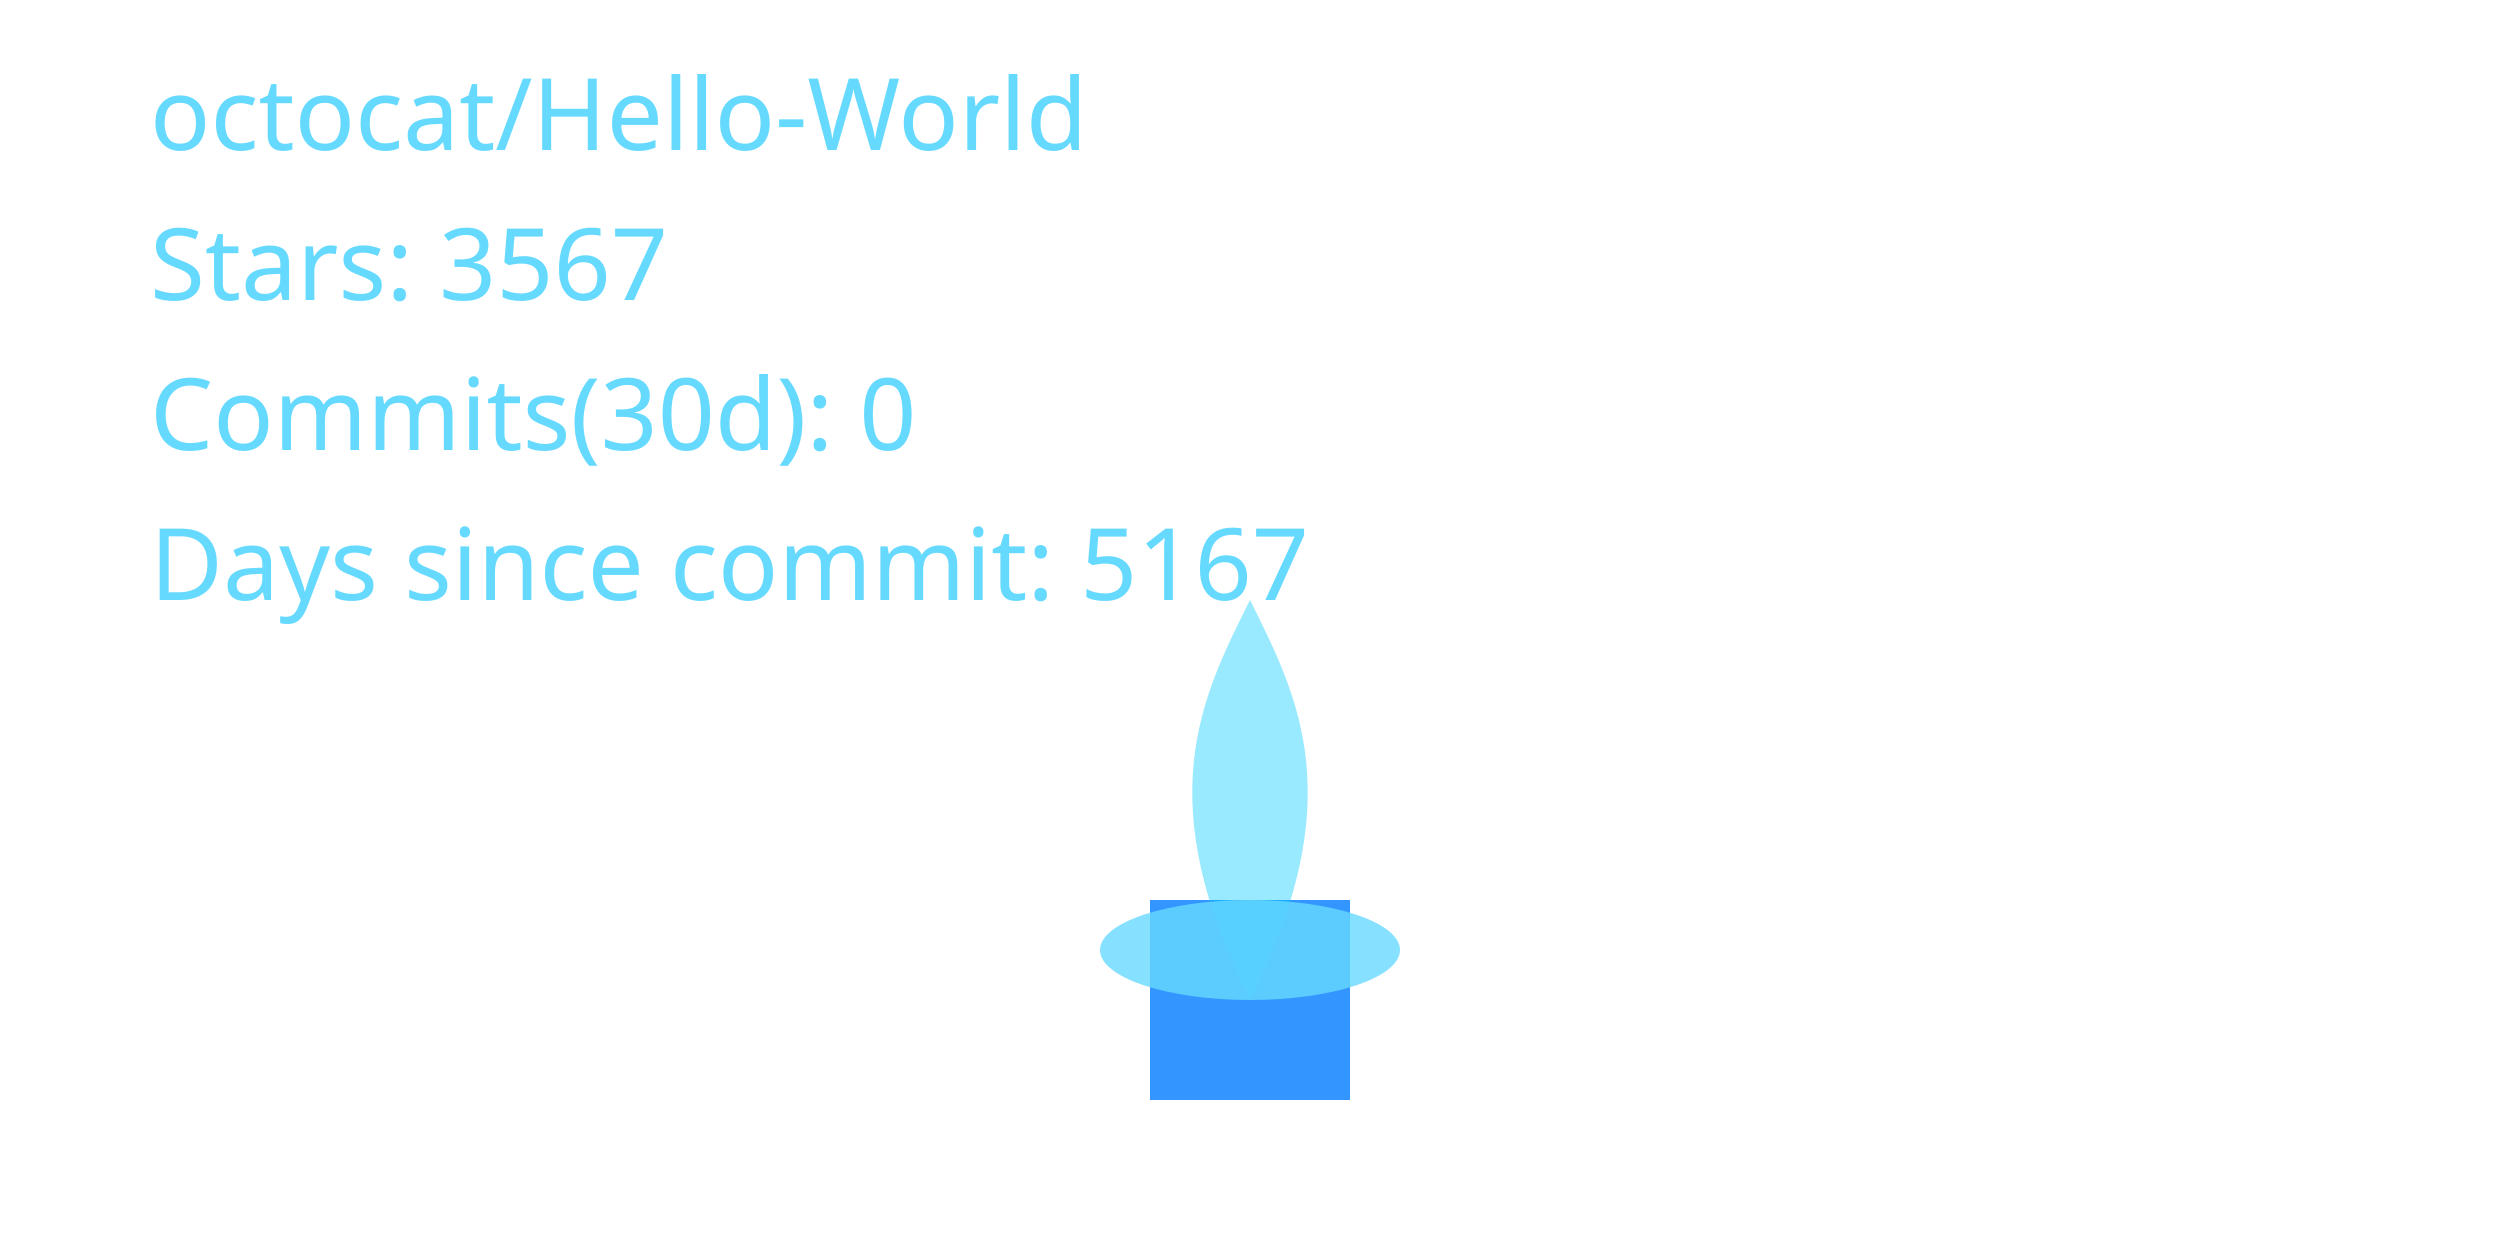
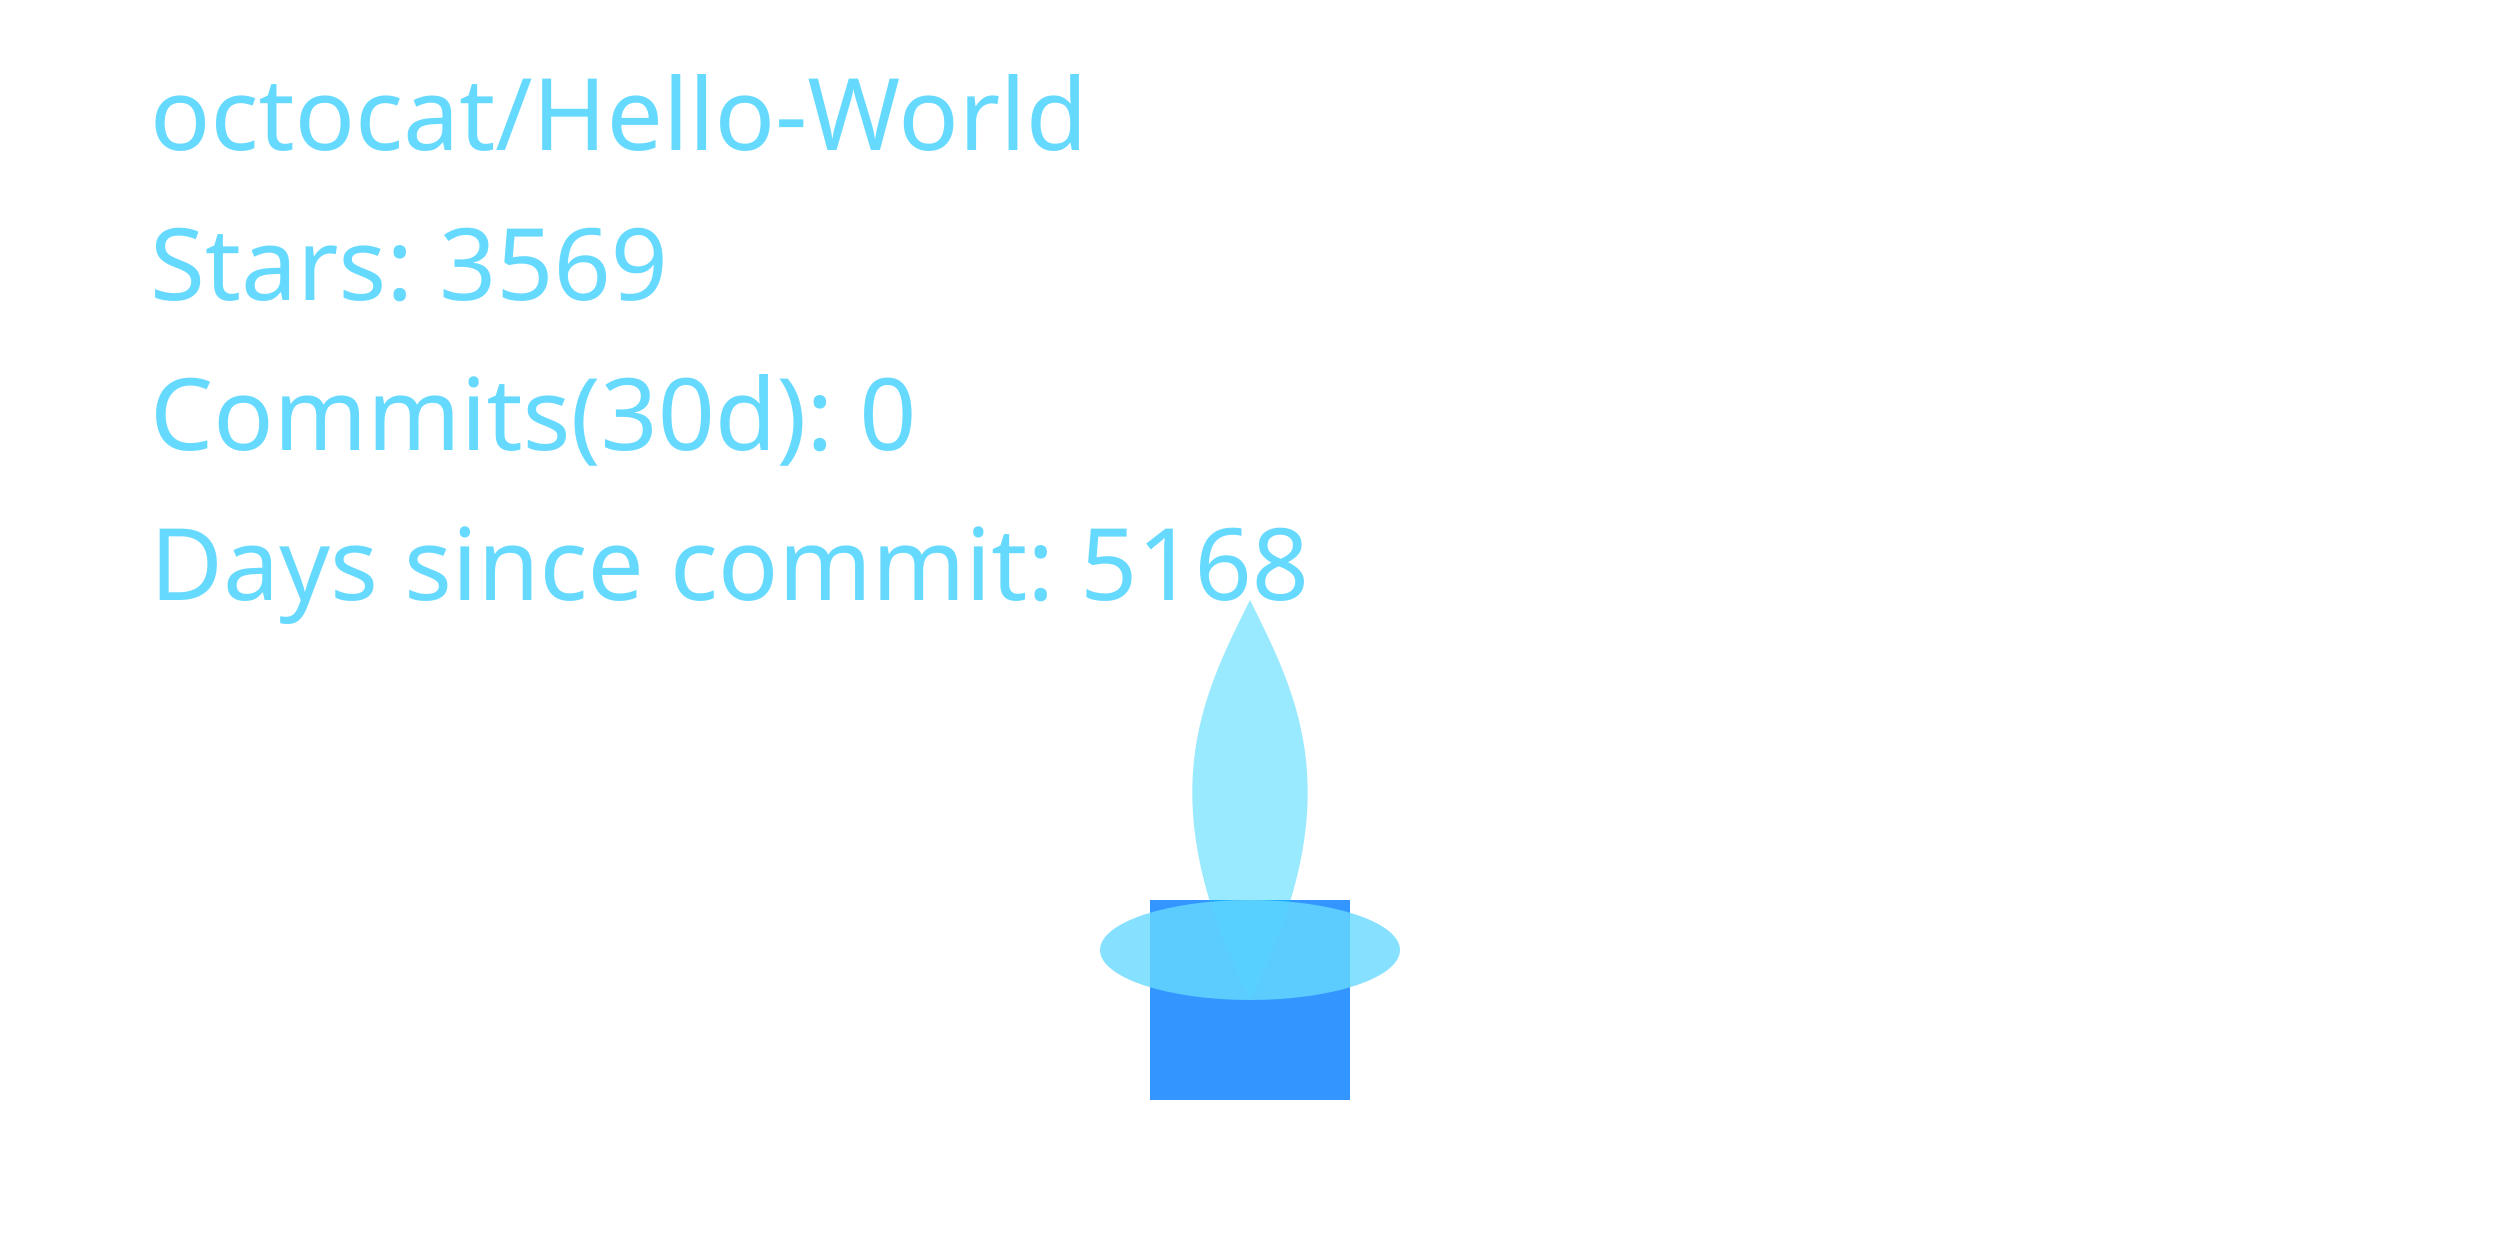
<svg xmlns="http://www.w3.org/2000/svg" width="400" height="200" viewBox="0 0 400 200" role="img" aria-label="Cyber Candle: octocat/Hello-World">
  <defs>
    <filter id="glassBlur" x="-20%" y="-20%" width="140%" height="140%">
      <feGaussianBlur stdDeviation="8" />
    </filter>
    <radialGradient id="flameGradient" cx="50%" cy="35%" r="65%">
      <stop offset="0%" stop-color="#00C7FF" stop-opacity="1.000" />
      <stop offset="70%" stop-color="#007AFF" stop-opacity="1.000" />
      <stop offset="100%" stop-color="#66D9FF" stop-opacity="1.000" />
    </radialGradient>
    <style>
      .holder { fill: rgba(255,255,255,0.08); stroke: rgba(255,255,255,0.2); stroke-width: 8; }
      .wick { fill: #007AFF; opacity: 0.8; }
      .flame-core { fill: url(#flameGradient); opacity: 0; transform-origin: 200px 160px; animation: flicker 3s ease-in-out infinite; animation-play-state: paused; animation-delay: -0.1s; }
      .flame-mid { fill: #00C7FF; opacity: 0.4; transform-origin: 200px 160px; animation: flicker calc(3s * 1.4) ease-in-out infinite; animation-play-state: paused; animation-delay: -0.8s; }
      .flame-ember { fill: #66D9FF; opacity: 0.8; }
      text { fill: #66D9FF; font-size: 16px; font-family: 'Segoe UI', sans-serif; }
      @keyframes flicker {
        0% { transform: scaleY(0.95) scaleX(0.98); opacity: 0.7; }
        33% { transform: scaleY(1.05) scaleX(0.97); opacity: 1.0; }
        66% { transform: scaleY(0.98) scaleX(1.02); opacity: 0.76; }
        100% { transform: scaleY(1.02) scaleX(0.99); opacity: 0.9; }
      }
    </style>
  </defs>
  <rect x="80" y="32" width="240" height="160" rx="16" class="holder" filter="url(#glassBlur)" />
  <rect x="184" y="144" width="32" height="32" class="wick" />
  <path d="M200 160 C176 200 184 152 200 120 C216 152 224 200 200 160 Z" class="flame-core" data-mode="ember" />
  <path d="M200 160 C184 128 192 112 200 96 C208 112 216 128 200 160 Z" class="flame-mid" />
  <ellipse cx="200" cy="152" rx="24" ry="8" class="flame-ember" />
  <text x="24" y="24">octocat/Hello-World</text>
-   <text x="24" y="48">Stars: 3567</text>
+   <text x="24" y="48">Stars: 3569</text>
  <text x="24" y="72">Commits(30d): 0</text>
-   <text x="24" y="96">Days since commit: 5167</text>
+   <text x="24" y="96">Days since commit: 5168</text>
</svg>
